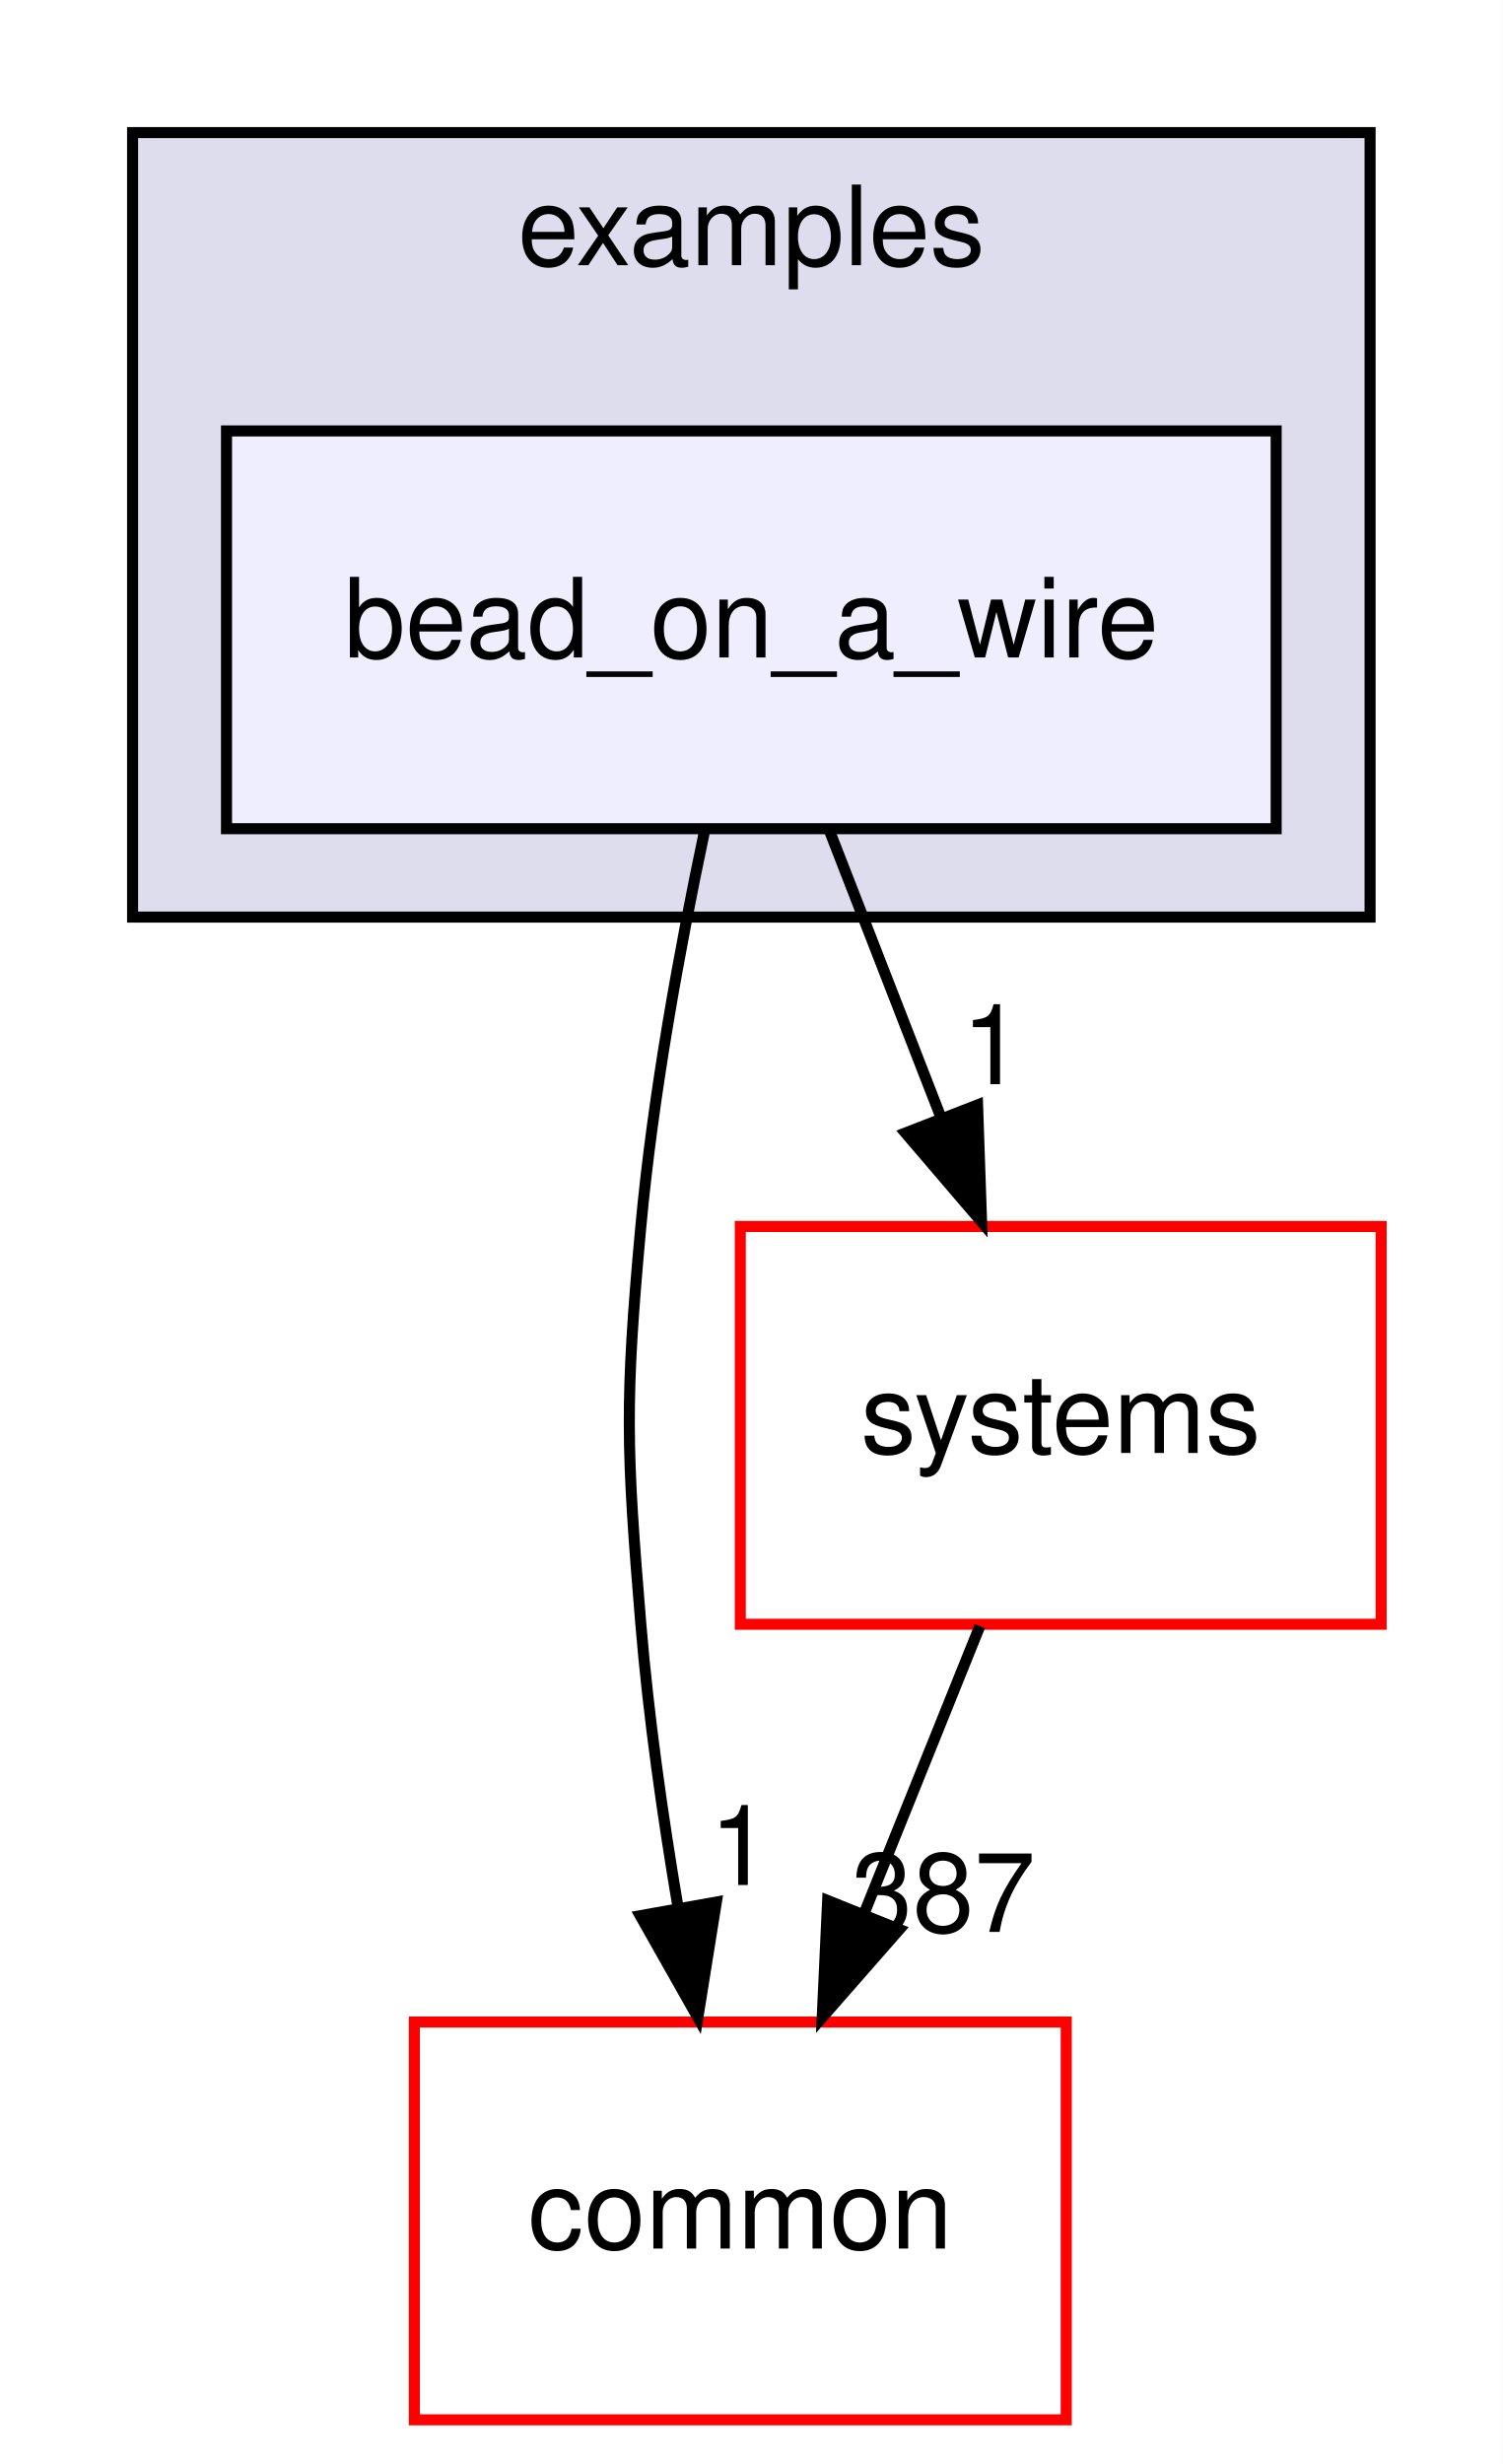
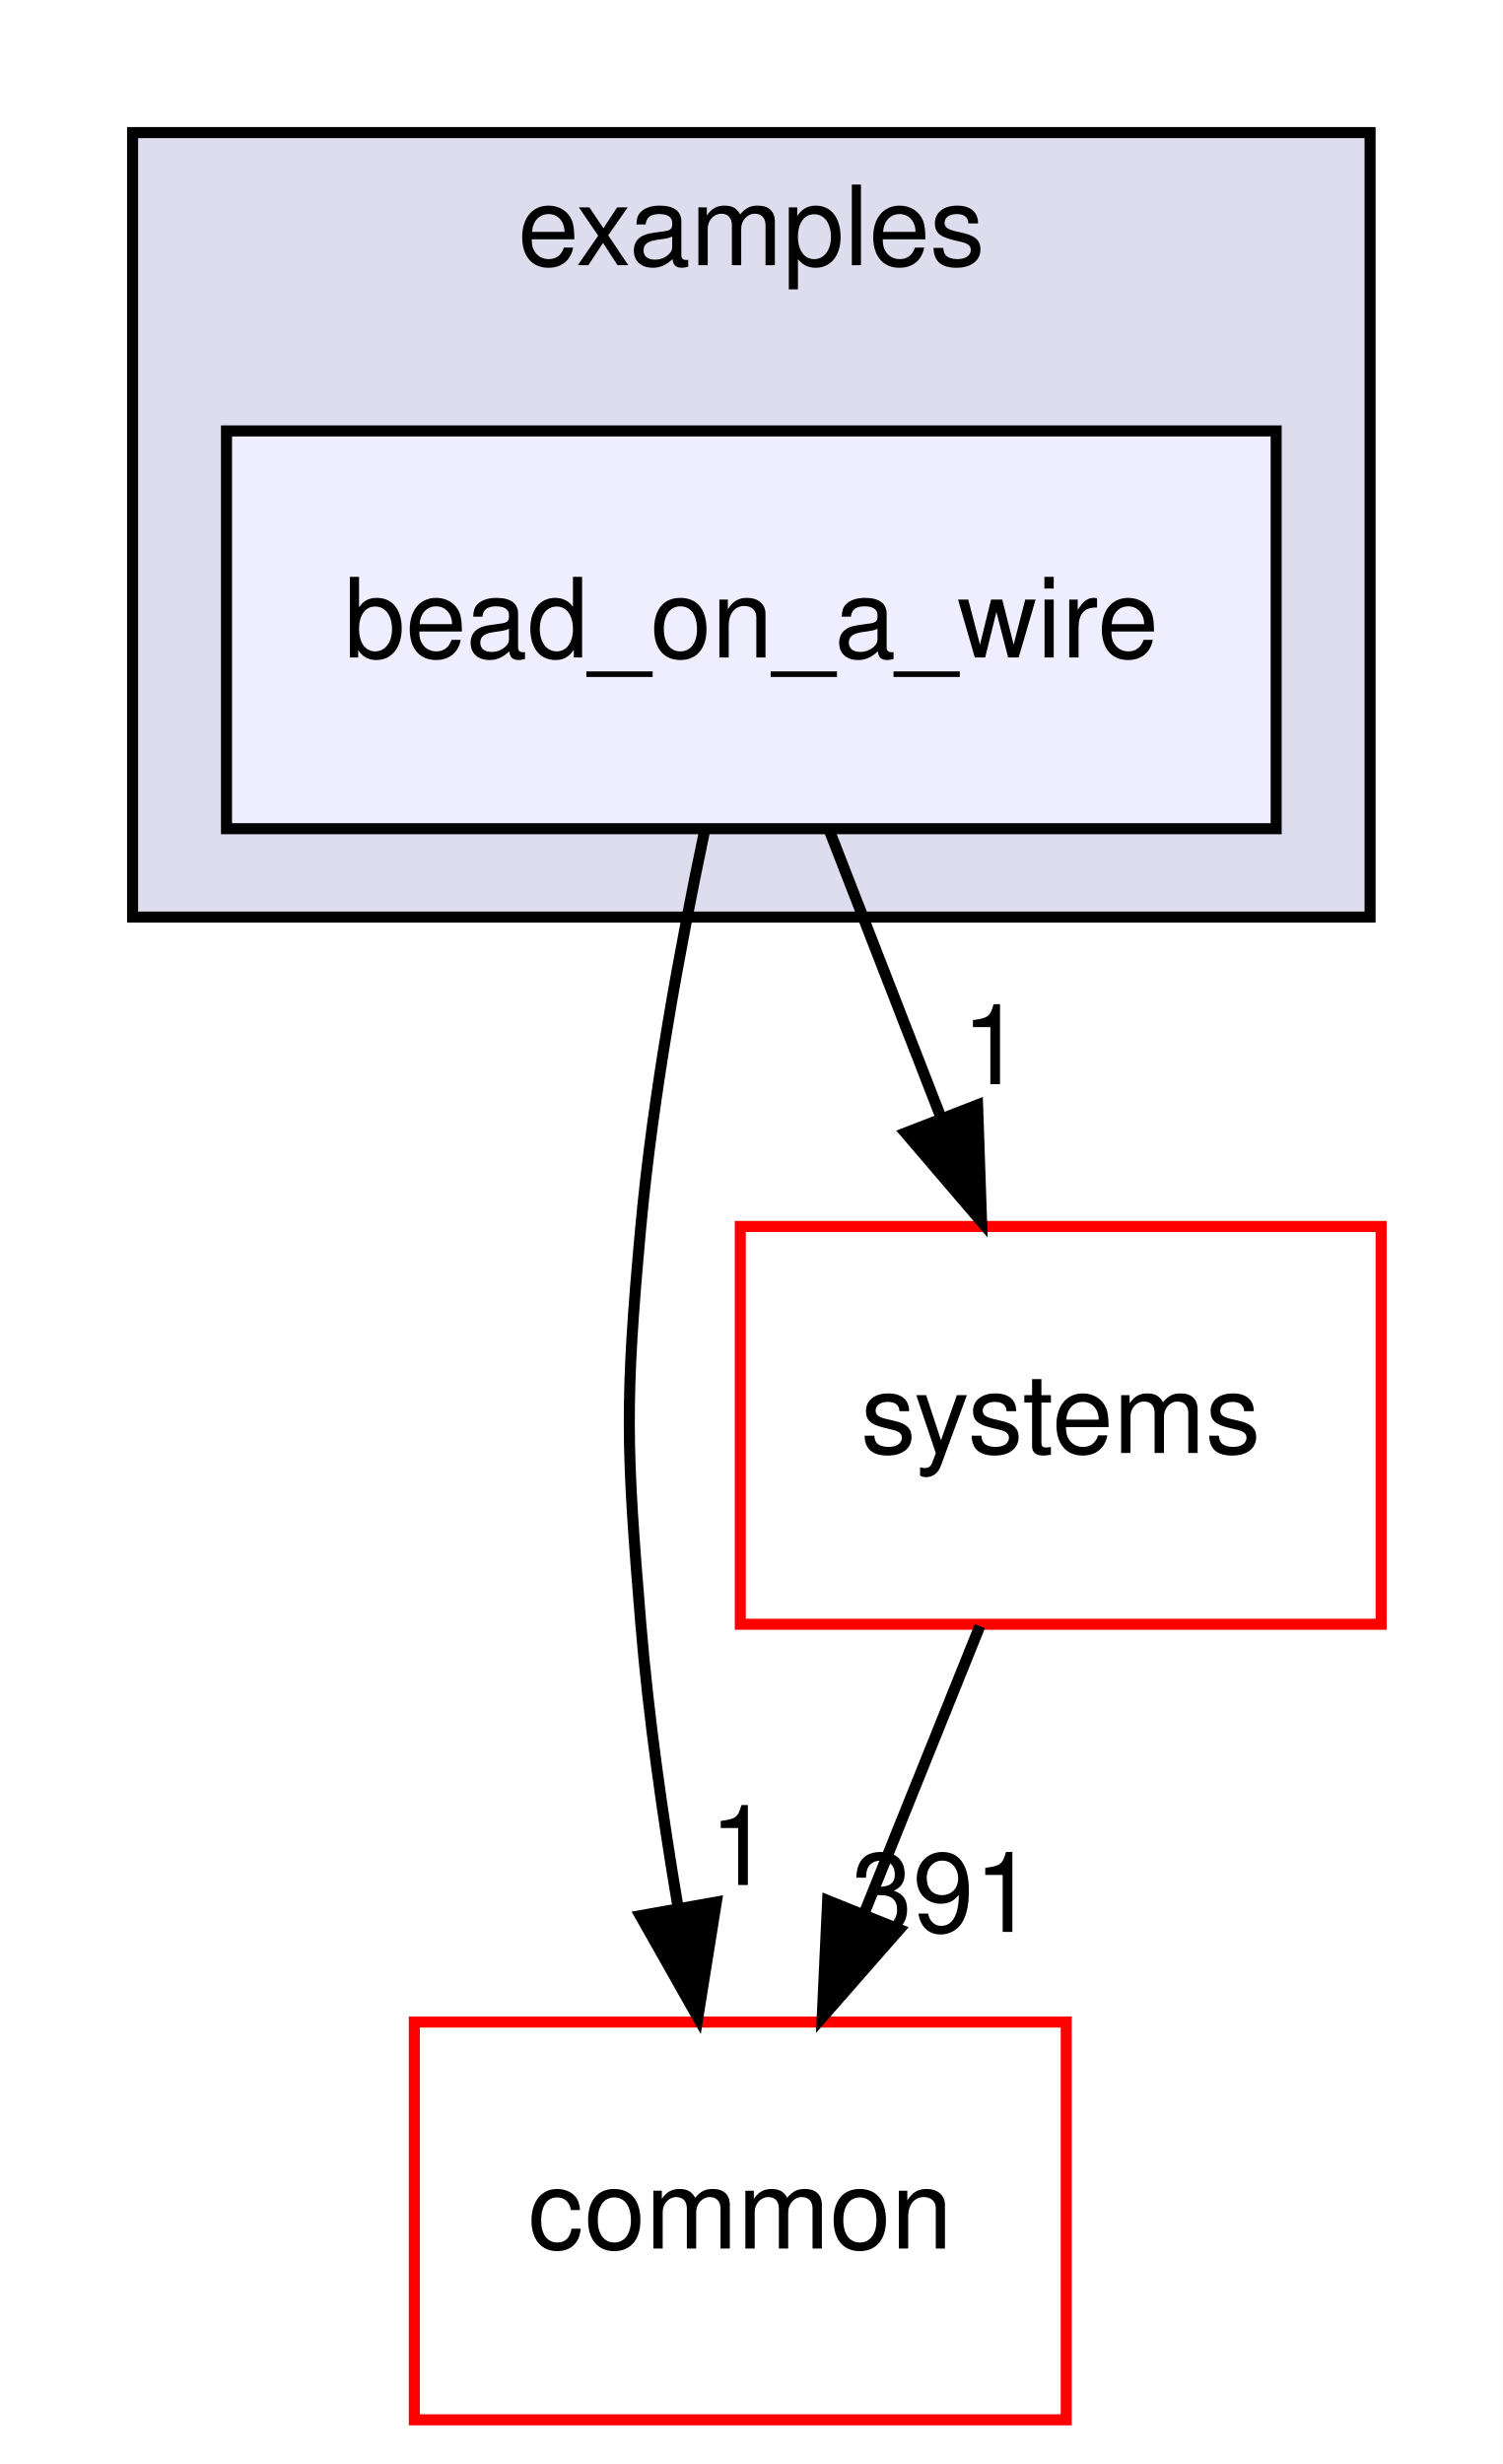
<svg xmlns="http://www.w3.org/2000/svg" xmlns:xlink="http://www.w3.org/1999/xlink" width="136pt" height="223pt" viewBox="0.00 0.00 136.00 223.00">
  <g id="graph0" class="graph" transform="scale(1 1) rotate(0) translate(4 219)">
    <polygon fill="#ffffff" stroke="transparent" points="-4,4 -4,-219 132,-219 132,4 -4,4" />
    <g id="clust1" class="cluster">
      <g id="a_clust1">
        <a xlink:href="dir_bf85a0c13984f214f436b2edc519c6dd.html" target="_top" xlink:title="examples">
          <polygon fill="#ddddee" stroke="#000000" points="8,-136 8,-207 120,-207 120,-136 8,-136" />
          <text text-anchor="middle" x="64" y="-195" font-family="Helvetica,sans-Serif" font-size="10.00" fill="#000000">examples</text>
        </a>
      </g>
    </g>
    <g id="node1" class="node">
      <g id="a_node1">
        <a xlink:href="dir_7cd7164585a14f05c8fd6da0912114d6.html" target="_top" xlink:title="bead_on_a_wire">
          <polygon fill="#eeeeff" stroke="#000000" points="111.5,-180 16.5,-180 16.5,-144 111.5,-144 111.5,-180" />
          <text text-anchor="middle" x="64" y="-159.5" font-family="Helvetica,sans-Serif" font-size="10.00" fill="#000000">bead_on_a_wire</text>
        </a>
      </g>
    </g>
    <g id="node2" class="node">
      <g id="a_node2">
        <a xlink:href="dir_a36da230f0956f48b11c85f7d599788f.html" target="_top" xlink:title="common">
          <polygon fill="#ffffff" stroke="#ff0000" points="92.5,-36 33.5,-36 33.5,0 92.5,0 92.5,-36" />
          <text text-anchor="middle" x="63" y="-15.5" font-family="Helvetica,sans-Serif" font-size="10.00" fill="#000000">common</text>
        </a>
      </g>
    </g>
    <g id="edge1" class="edge">
      <path fill="none" stroke="#000000" d="M59.733,-143.622C57.538,-133.231 55.098,-119.963 54,-108 52.537,-92.067 52.68,-87.945 54,-72 54.694,-63.608 55.986,-54.558 57.379,-46.309" />
      <polygon fill="#000000" stroke="#000000" points="60.835,-46.861 59.159,-36.4 53.946,-45.623 60.835,-46.861" />
      <g id="a_edge1-headlabel">
        <a xlink:href="dir_000018_000006.html" target="_top" xlink:title="1">
          <text text-anchor="middle" x="62.994" y="-48.401" font-family="Helvetica,sans-Serif" font-size="10.00" fill="#000000">1</text>
        </a>
      </g>
    </g>
    <g id="node3" class="node">
      <g id="a_node3">
        <a xlink:href="dir_b7a0e33b407baa23d8a077e33033c988.html" target="_top" xlink:title="systems">
          <polygon fill="#ffffff" stroke="#ff0000" points="121,-108 63,-108 63,-72 121,-72 121,-108" />
          <text text-anchor="middle" x="92" y="-87.5" font-family="Helvetica,sans-Serif" font-size="10.00" fill="#000000">systems</text>
        </a>
      </g>
    </g>
    <g id="edge2" class="edge">
      <path fill="none" stroke="#000000" d="M71.066,-143.831C74.126,-135.962 77.778,-126.571 81.168,-117.853" />
      <polygon fill="#000000" stroke="#000000" points="84.477,-119.002 84.839,-108.413 77.953,-116.465 84.477,-119.002" />
      <g id="a_edge2-headlabel">
        <a xlink:href="dir_000018_000079.html" target="_top" xlink:title="1">
          <text text-anchor="middle" x="85.82" y="-120.881" font-family="Helvetica,sans-Serif" font-size="10.00" fill="#000000">1</text>
        </a>
      </g>
    </g>
    <g id="edge3" class="edge">
      <path fill="none" stroke="#000000" d="M84.682,-71.831C81.512,-63.962 77.73,-54.571 74.219,-45.853" />
      <polygon fill="#000000" stroke="#000000" points="77.399,-44.382 70.416,-36.413 70.906,-46.997 77.399,-44.382" />
      <g id="a_edge3-headlabel">
-         <a xlink:href="dir_000079_000006.html" target="_top" xlink:title="387">
-           <text text-anchor="middle" x="81.376" y="-44.155" font-family="Helvetica,sans-Serif" font-size="10.00" fill="#000000">387</text>
+         <a xlink:href="dir_000079_000006.html" target="_top" xlink:title="391">
+           <text text-anchor="middle" x="81.376" y="-44.155" font-family="Helvetica,sans-Serif" font-size="10.00" fill="#000000">391</text>
        </a>
      </g>
    </g>
  </g>
</svg>
